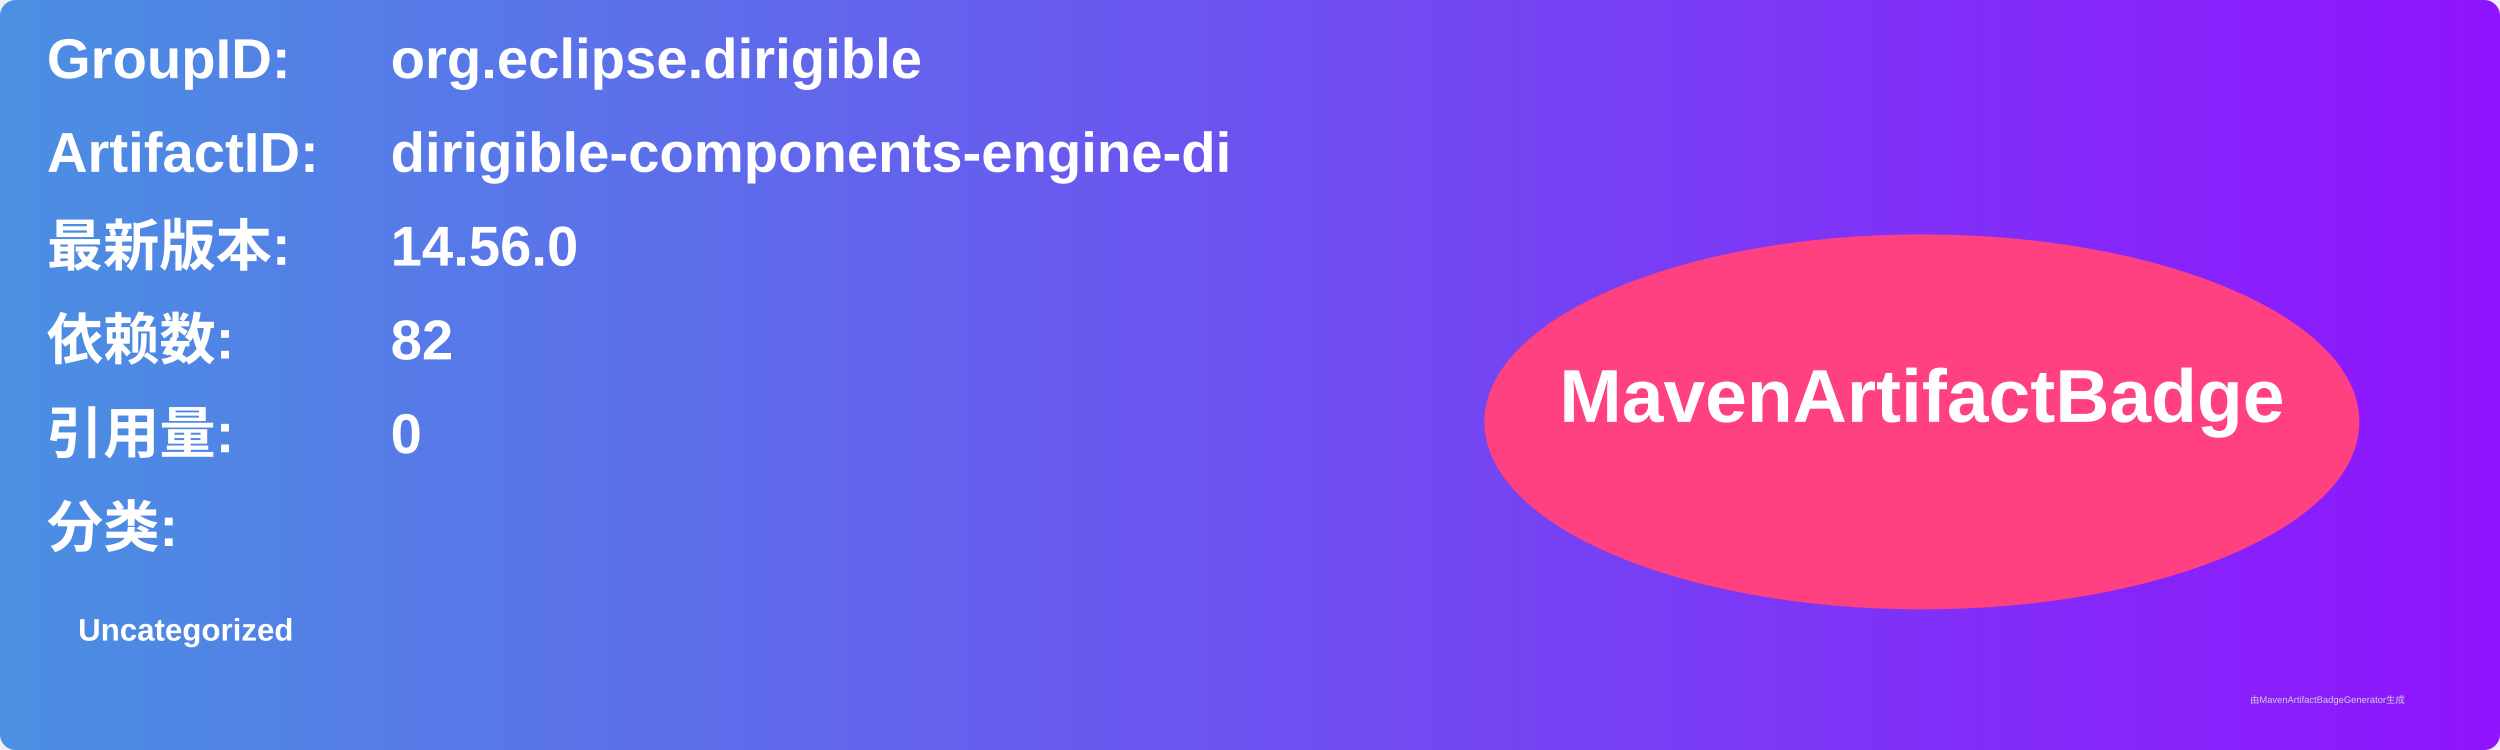
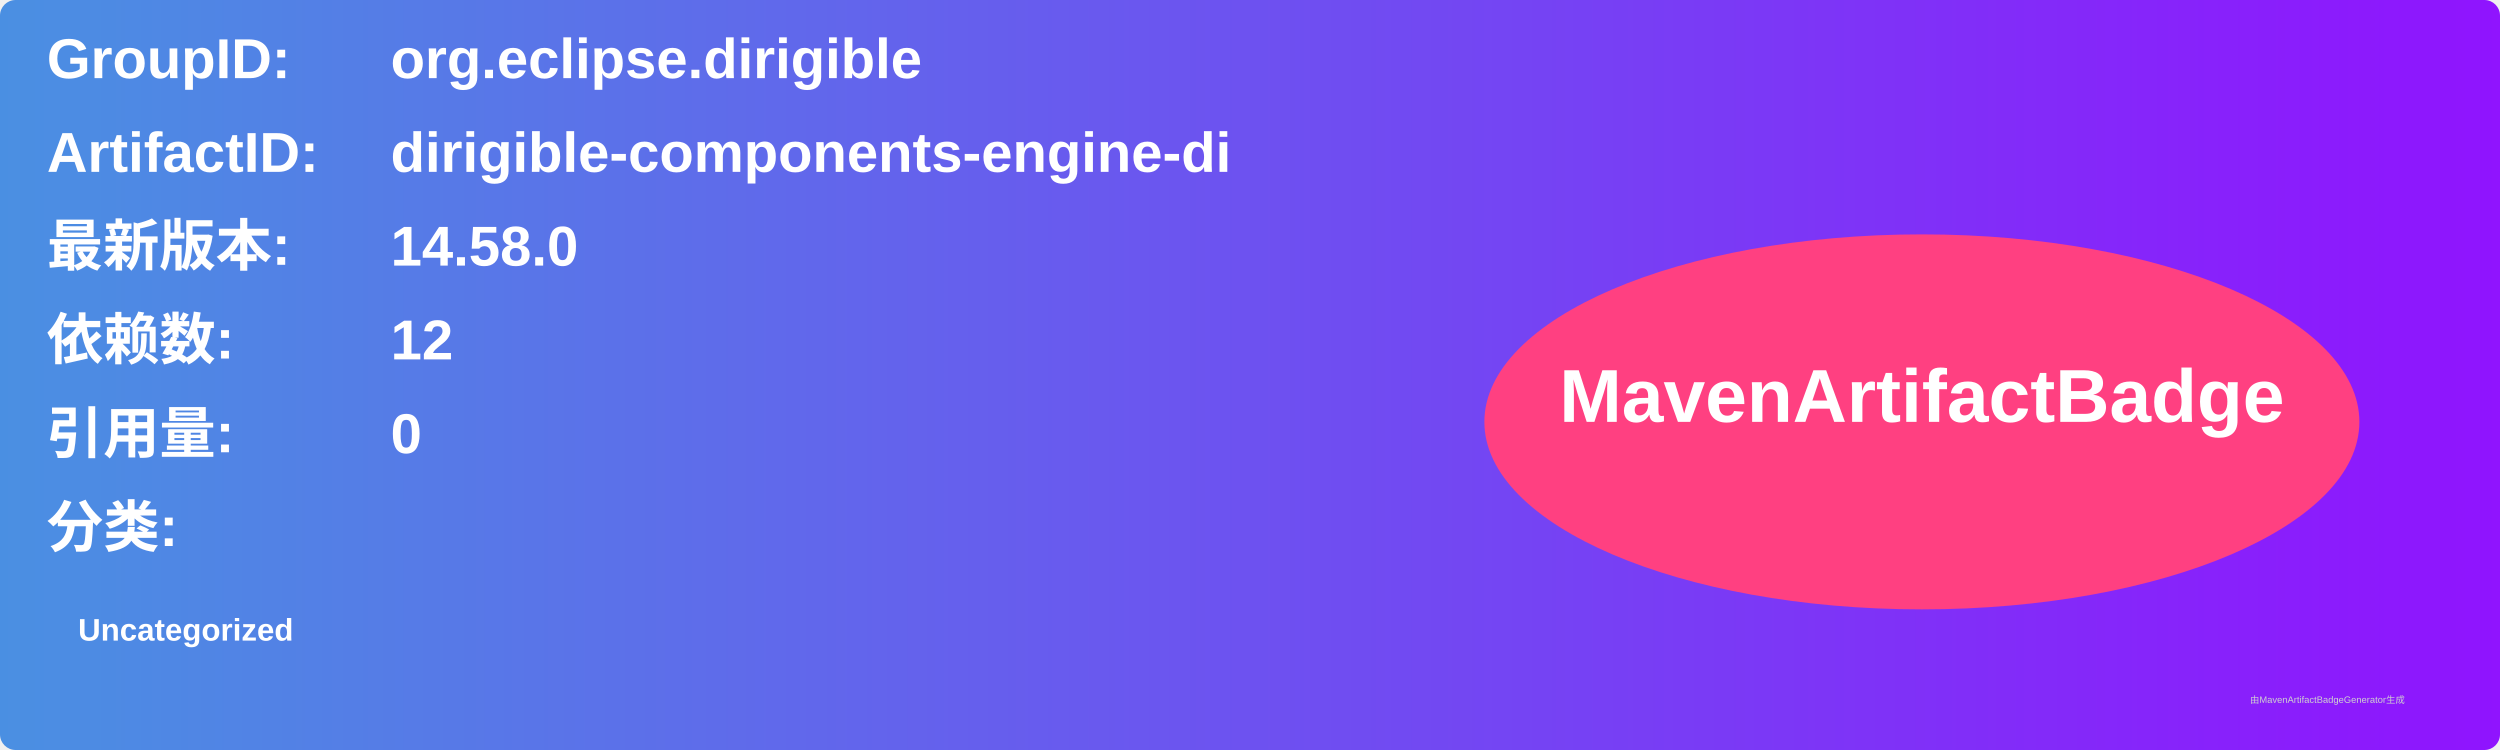
<svg xmlns="http://www.w3.org/2000/svg" width="800" height="240" viewBox="0 0 800 240">
  <linearGradient id="grad" x1="0%" y1="0%" x2="100%" y2="0%">
    <stop offset="0%" stop-color="#4a90e2" />
    <stop offset="100%" stop-color="#9013fe" />
  </linearGradient>
  <rect width="100%" height="100%" rx="5" ry="5" fill="url(#grad)" />
  <g transform="translate(15, 15)">
    <text x="0" y="10" font-family="Arial" font-size="18" fill="white" font-weight="bold" width="260">GroupID:</text>
    <text x="110" y="10" font-family="Arial" font-size="18" fill="white" font-weight="bold" width="460">org.eclipse.dirigible</text>
    <text x="0" y="40" font-family="Arial" font-size="18" fill="white" font-weight="bold" width="260">ArtifactID:</text>
    <text x="110" y="40" font-family="Arial" font-size="18" fill="white" font-weight="bold" width="460">dirigible-components-engine-di</text>
    <text x="0" y="70" font-family="Arial" font-size="18" fill="white" font-weight="bold">最新版本:</text>
    <text x="110" y="70" font-family="Arial" font-size="18" fill="white" font-weight="bold">
-       <tspan font-weight="bold">14.56.0</tspan>
+       <tspan font-weight="bold">14.58.0</tspan>
    </text>
    <text x="0" y="100" font-family="Arial" font-size="18" fill="white" font-weight="bold">依赖数: </text>
    <text x="110" y="100" font-family="Arial" font-size="18" fill="white">
-       <tspan font-weight="bold">82</tspan>
+       <tspan font-weight="bold">12</tspan>
    </text>
    <text x="0" y="130" font-family="Arial" font-size="18" fill="white" font-weight="bold">引用量: </text>
    <text x="110" y="130" font-family="Arial" font-size="18" fill="white">
      <tspan font-weight="bold">0</tspan>
    </text>
    <text x="0" y="160" font-family="Arial" font-size="18" fill="white" font-weight="bold">分类:</text>
    <text x="10" y="190" font-family="Arial" font-size="10" fill="white">
      <tspan font-weight="bold">Uncategorized</tspan>
    </text>
    <ellipse cx="600" cy="120" rx="140" ry="60" fill="#ff4081" />
    <text x="600" y="120" text-anchor="middle" font-family="Arial" font-size="24" fill="white" font-weight="bold">MavenArtifactBadge</text>
  </g>
  <text x="720" y="225" font-family="Arial" font-size="3" fill="#d0d0d0">由MavenArtifactBadgeGenerator生成</text>
</svg>
